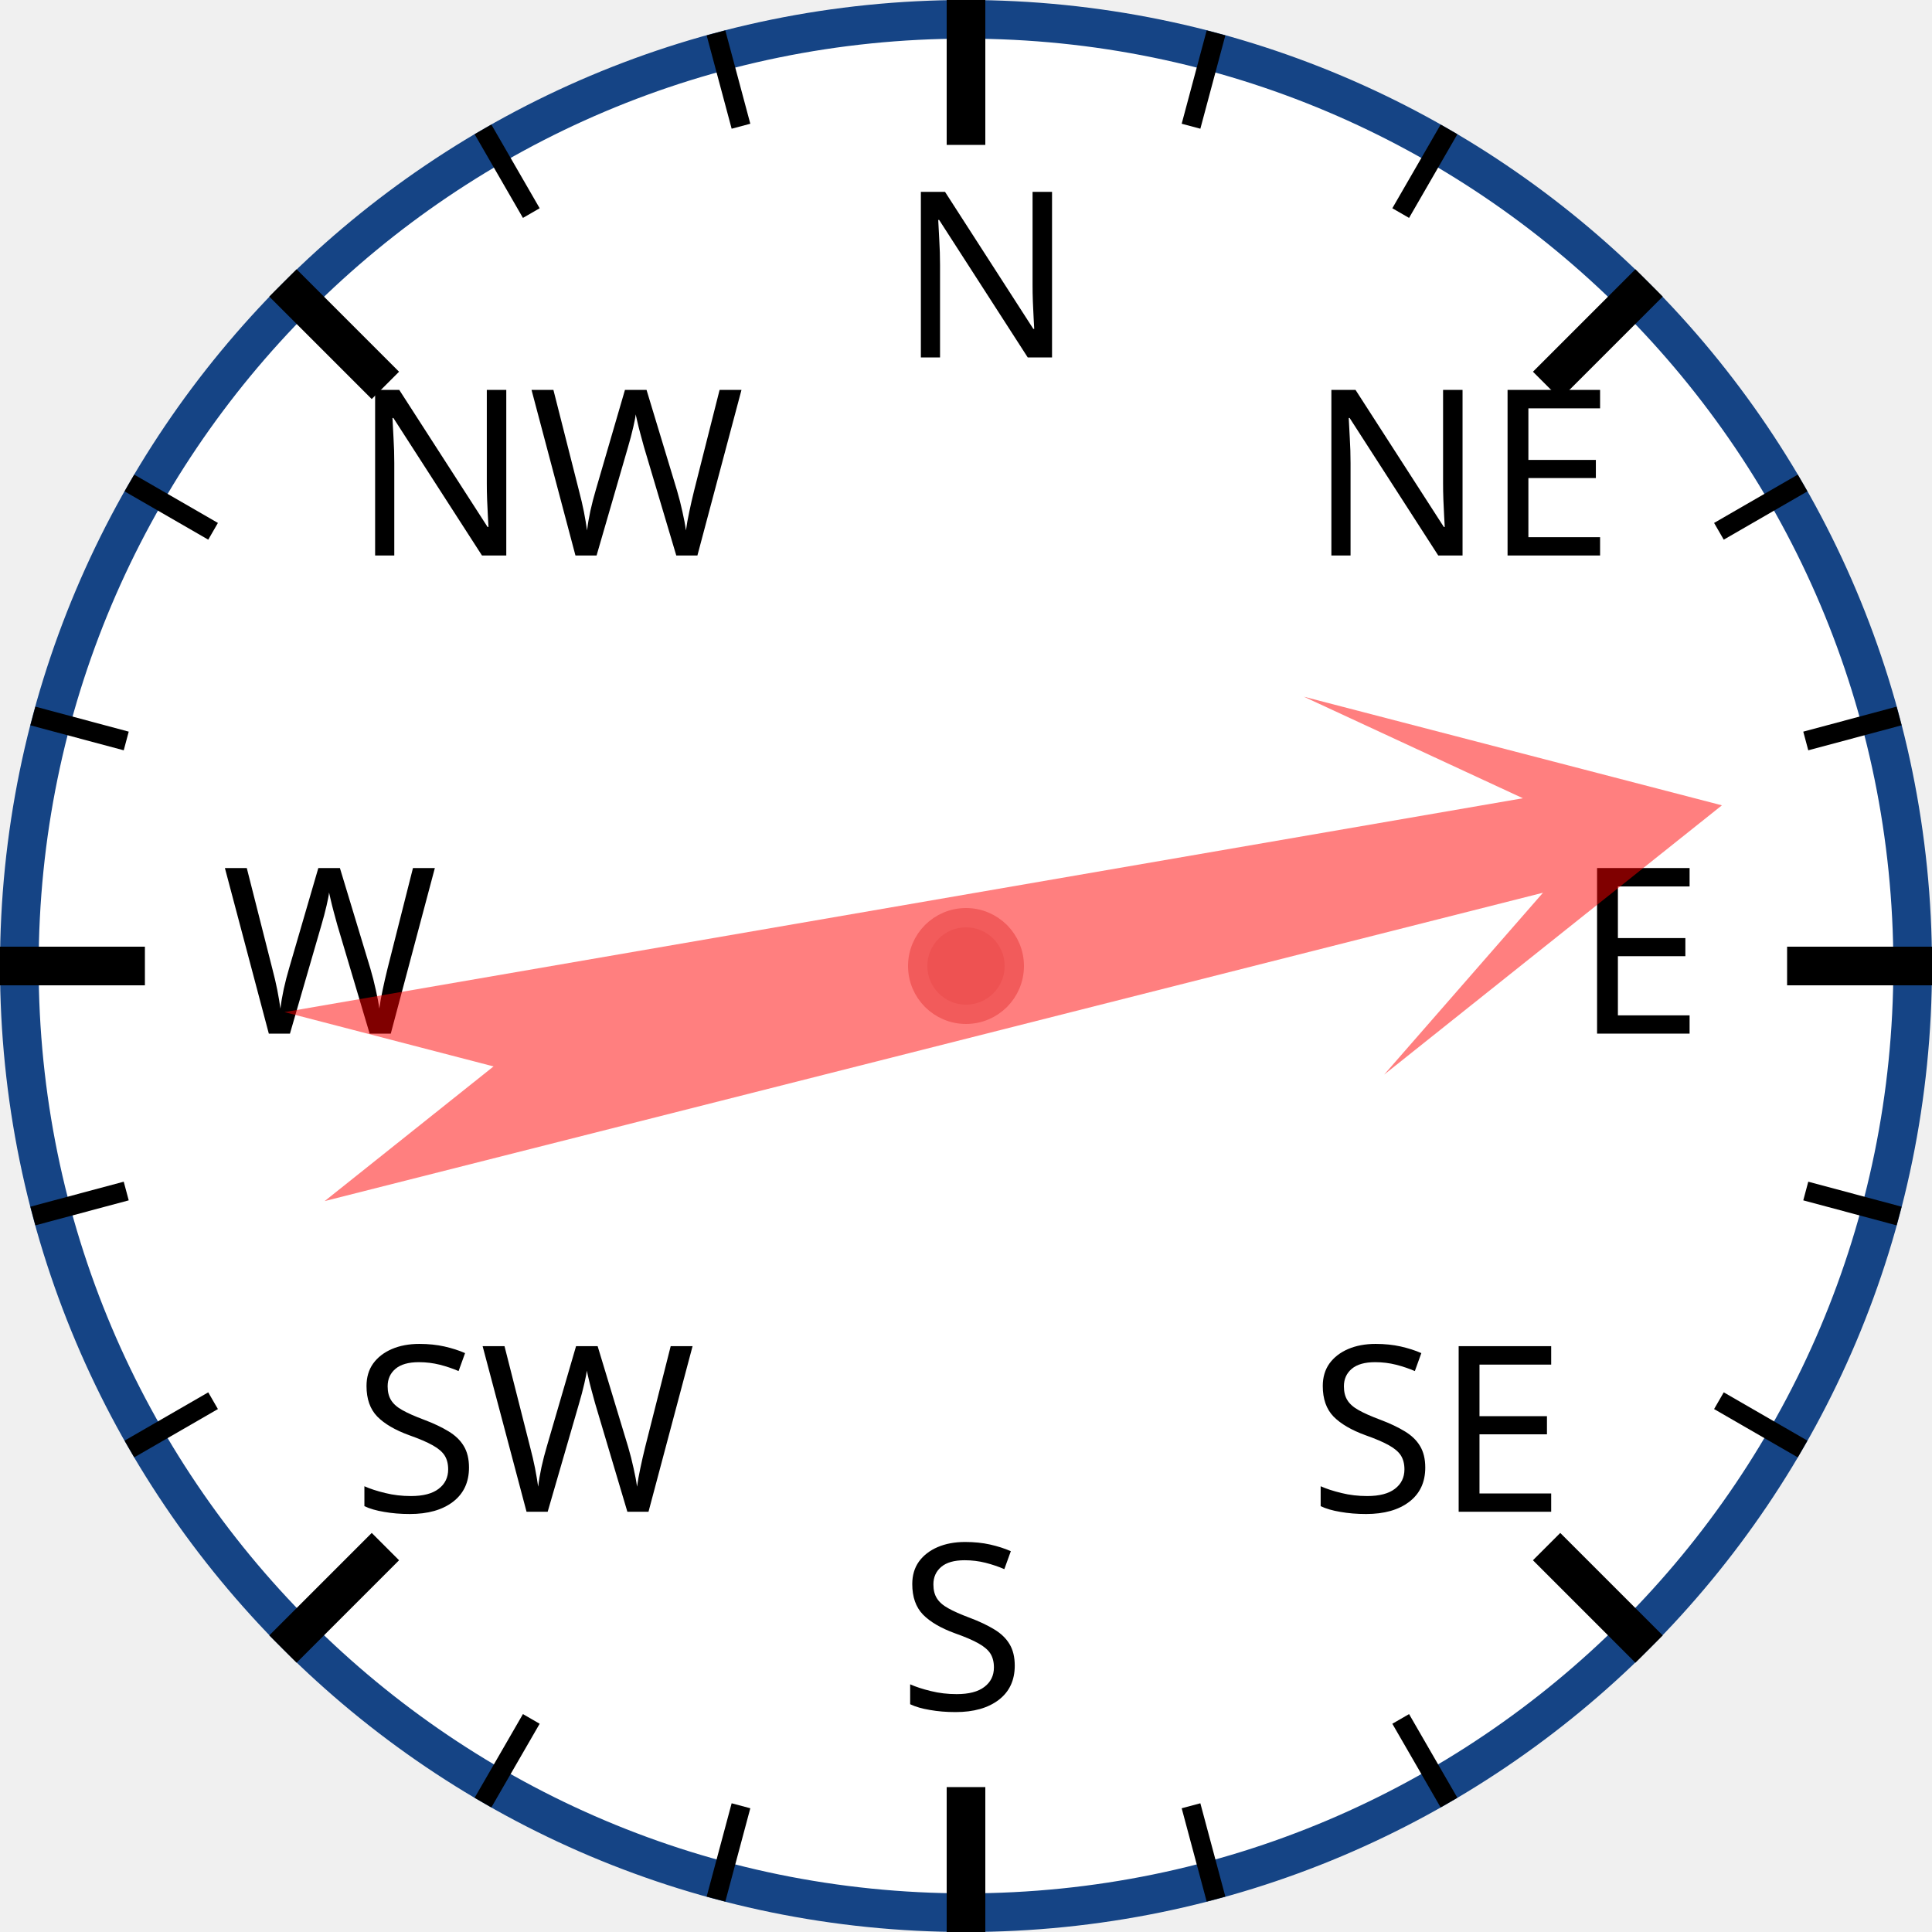
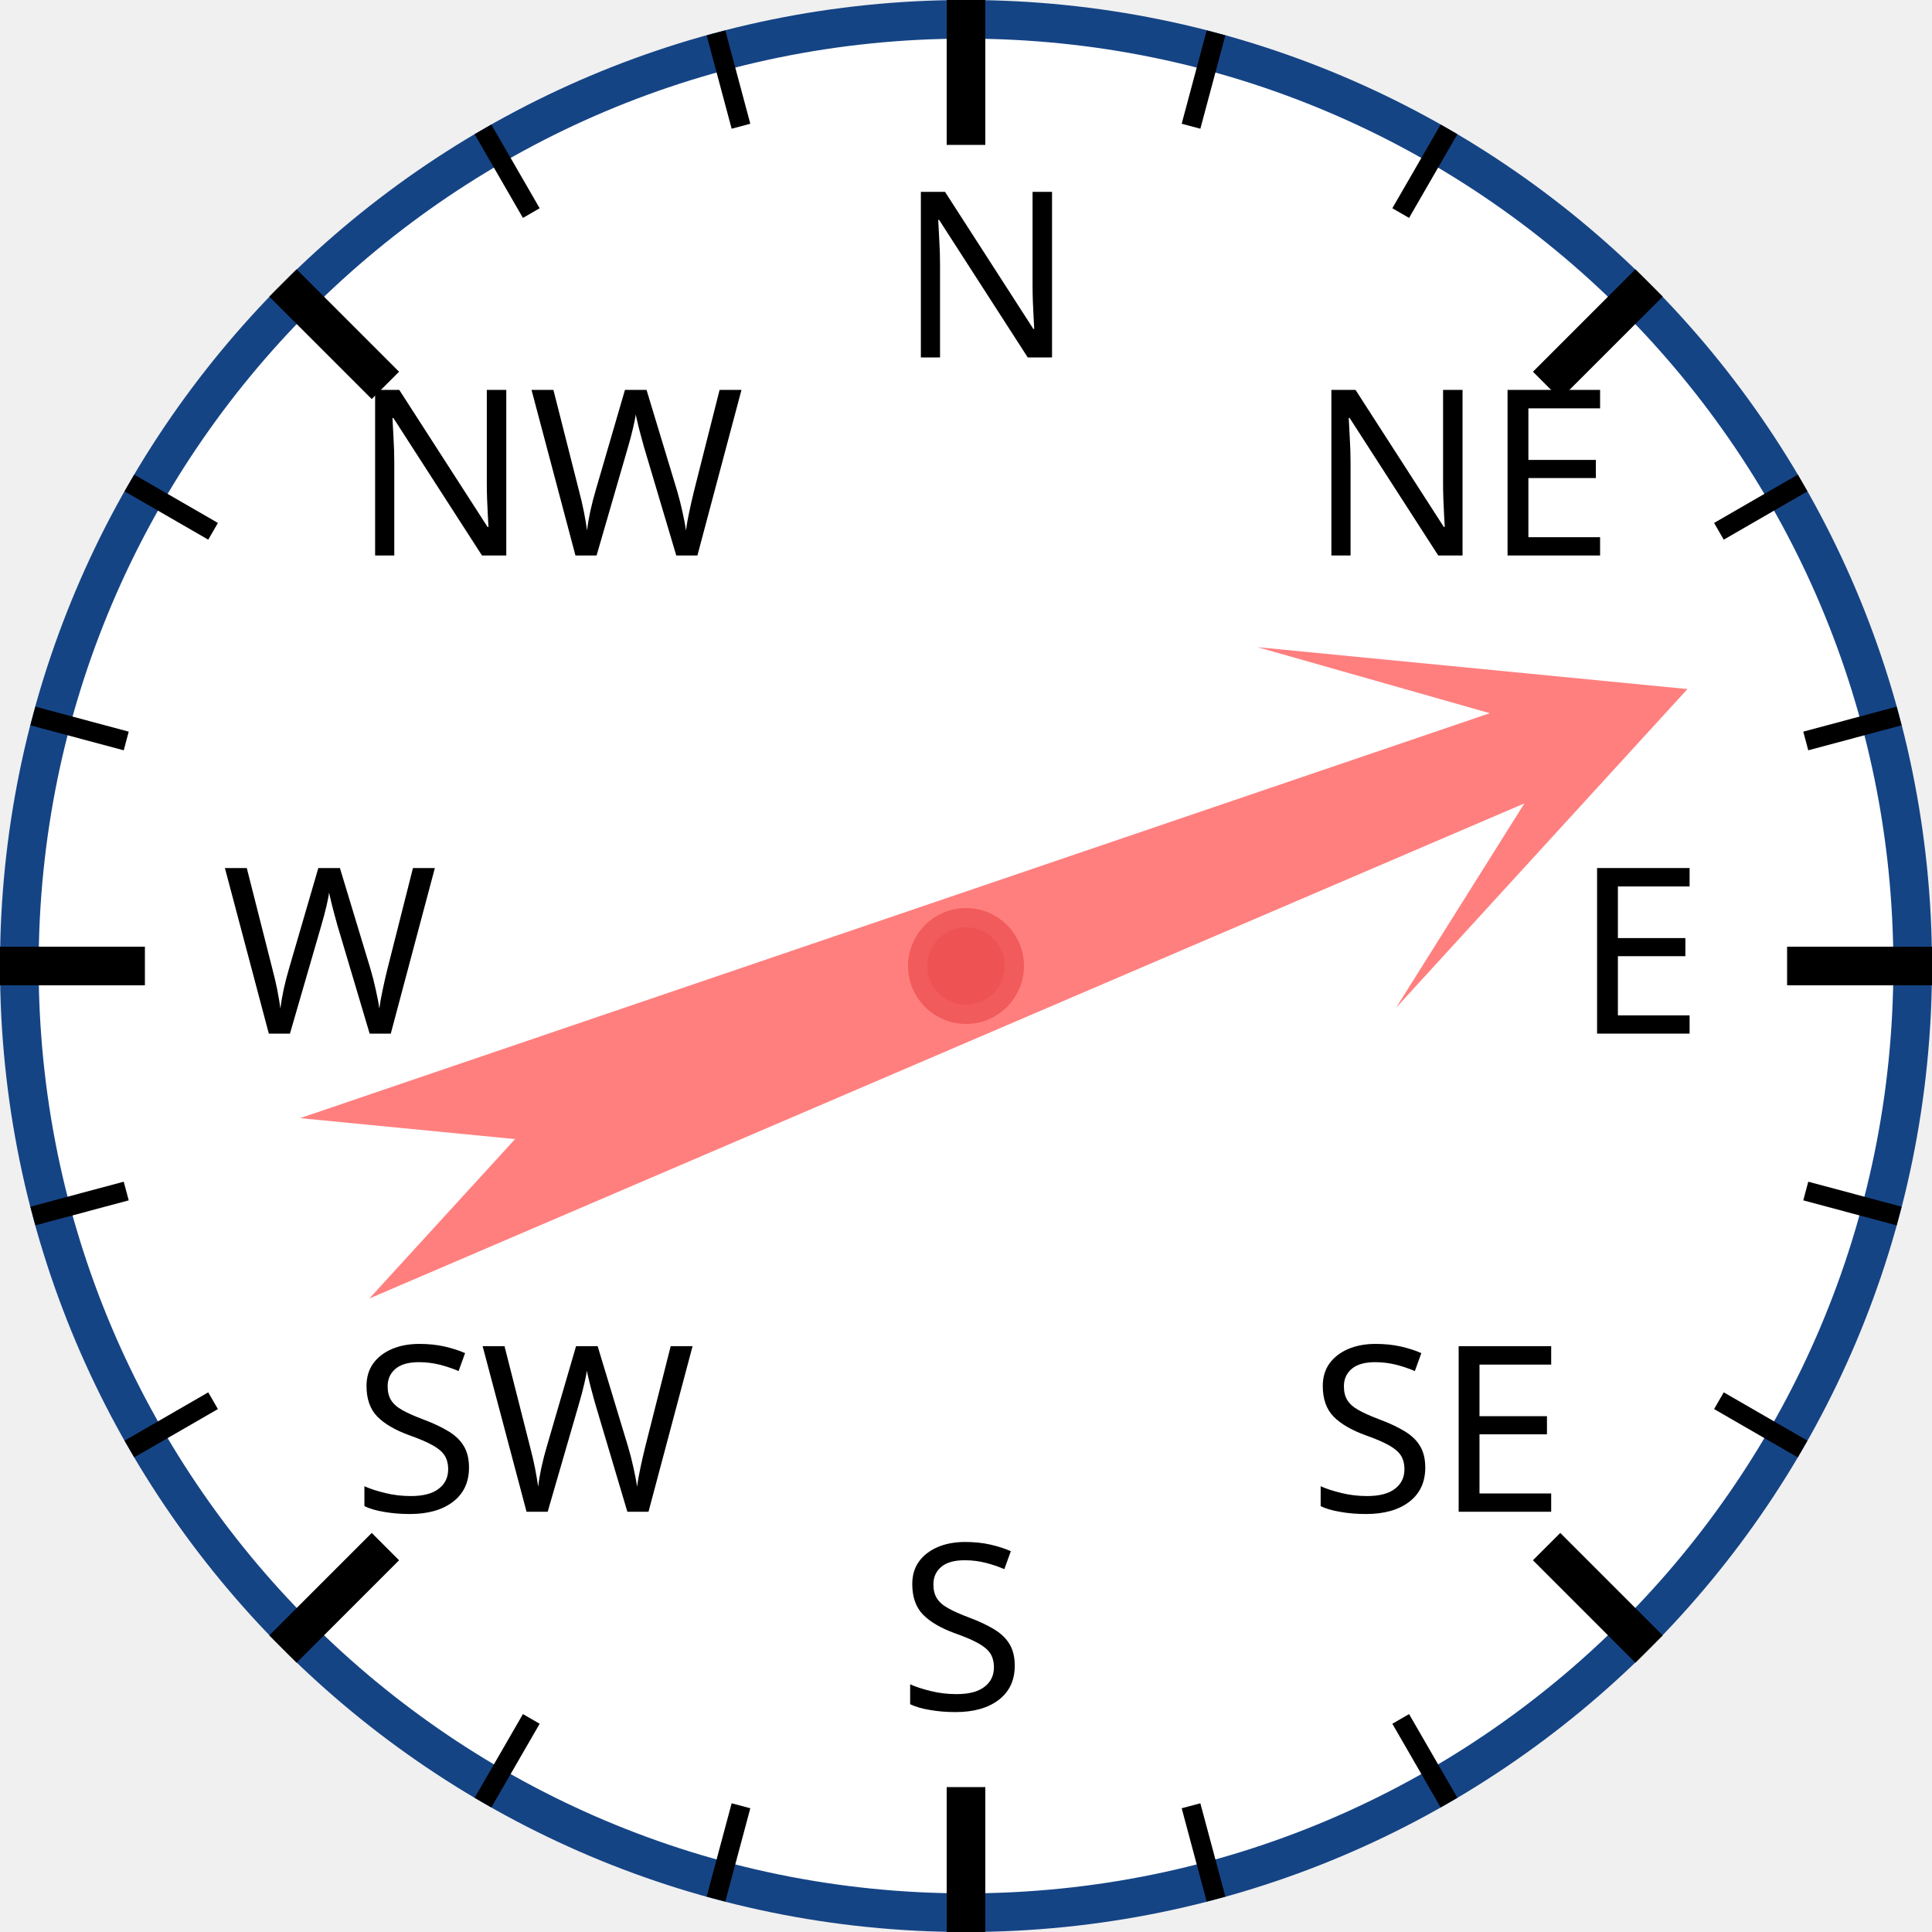
<svg xmlns="http://www.w3.org/2000/svg" width="120px" height="120px" viewBox="0 0 200 200">
  <circle cx="100" cy="100" r="98" style="fill: white; stroke: #154485; stroke-width: 4;" />
  <text x="93.0" y="37.0" style="font-family: sans-serif; font-size: 18pt;">N</text>
  <line x1="100.0" y1="0.0" x2="100.0" y2="15.0" style="stroke: black; stroke-width: 4;" />
  <line x1="74.118" y1="3.407" x2="76.706" y2="13.067" style="stroke: black; stroke-width: 2;" />
  <line x1="50" y1="13.397" x2="55" y2="22.058" style="stroke: black; stroke-width: 2;" />
  <text x="36.503" y="57.503" style="font-family: sans-serif; font-size: 18pt;">NW</text>
  <line x1="29.289" y1="29.289" x2="39.896" y2="39.896" style="stroke: black; stroke-width: 4;" />
  <line x1="13.397" y1="50" x2="22.058" y2="55" style="stroke: black; stroke-width: 2;" />
  <line x1="3.407" y1="74.118" x2="13.067" y2="76.706" style="stroke: black; stroke-width: 2;" />
  <text x="23.0" y="107.0" style="font-family: sans-serif; font-size: 18pt;">W</text>
  <line x1="0.0" y1="100.0" x2="15.0" y2="100.0" style="stroke: black; stroke-width: 4;" />
  <line x1="3.407" y1="125.882" x2="13.067" y2="123.294" style="stroke: black; stroke-width: 2;" />
  <line x1="13.397" y1="150" x2="22.058" y2="145" style="stroke: black; stroke-width: 2;" />
  <text x="36.503" y="156.497" style="font-family: sans-serif; font-size: 18pt;">SW</text>
  <line x1="29.289" y1="170.711" x2="39.896" y2="160.104" style="stroke: black; stroke-width: 4;" />
  <line x1="50" y1="186.603" x2="55" y2="177.942" style="stroke: black; stroke-width: 2;" />
  <line x1="74.118" y1="196.593" x2="76.706" y2="186.933" style="stroke: black; stroke-width: 2;" />
  <text x="93" y="177.0" style="font-family: sans-serif; font-size: 18pt;">S</text>
  <line x1="100" y1="200.0" x2="100" y2="185.0" style="stroke: black; stroke-width: 4;" />
  <line x1="125.882" y1="196.593" x2="123.294" y2="186.933" style="stroke: black; stroke-width: 2;" />
  <line x1="150.0" y1="186.603" x2="145.0" y2="177.942" style="stroke: black; stroke-width: 2;" />
  <text x="135.497" y="156.497" style="font-family: sans-serif; font-size: 18pt;">SE</text>
  <line x1="170.711" y1="170.711" x2="160.104" y2="160.104" style="stroke: black; stroke-width: 4;" />
  <line x1="186.603" y1="150" x2="177.942" y2="145" style="stroke: black; stroke-width: 2;" />
  <line x1="196.593" y1="125.882" x2="186.933" y2="123.294" style="stroke: black; stroke-width: 2;" />
  <text x="163.0" y="107" style="font-family: sans-serif; font-size: 18pt;">E</text>
  <line x1="200.0" y1="100" x2="185.0" y2="100" style="stroke: black; stroke-width: 4;" />
  <line x1="196.593" y1="74.118" x2="186.933" y2="76.706" style="stroke: black; stroke-width: 2;" />
  <line x1="186.603" y1="50" x2="177.942" y2="55" style="stroke: black; stroke-width: 2;" />
  <text x="135.497" y="57.503" style="font-family: sans-serif; font-size: 18pt;">NE</text>
  <line x1="170.711" y1="29.289" x2="160.104" y2="39.896" style="stroke: black; stroke-width: 4;" />
  <line x1="150" y1="13.397" x2="145" y2="22.058" style="stroke: black; stroke-width: 2;" />
  <line x1="125.882" y1="3.407" x2="123.294" y2="13.067" style="stroke: black; stroke-width: 2;" />
-   <polygon points="100 20 120 60 105 40 110 170 100 150 90 170 95 40 80 60" style="fill: red; fill-opacity: 0.5;" transform="rotate(78,100,100)" />
+   <polygon points="100 20 120 60 105 40 110 170 100 150 90 170 95 40 80 60" style="fill: red; fill-opacity: 0.5;" transform="rotate(69,100,100)" />
  <circle cx="100" cy="100" r="5" style="fill: #EE5252; stroke: #F25B5B; stroke-width: 2;" />
</svg>
